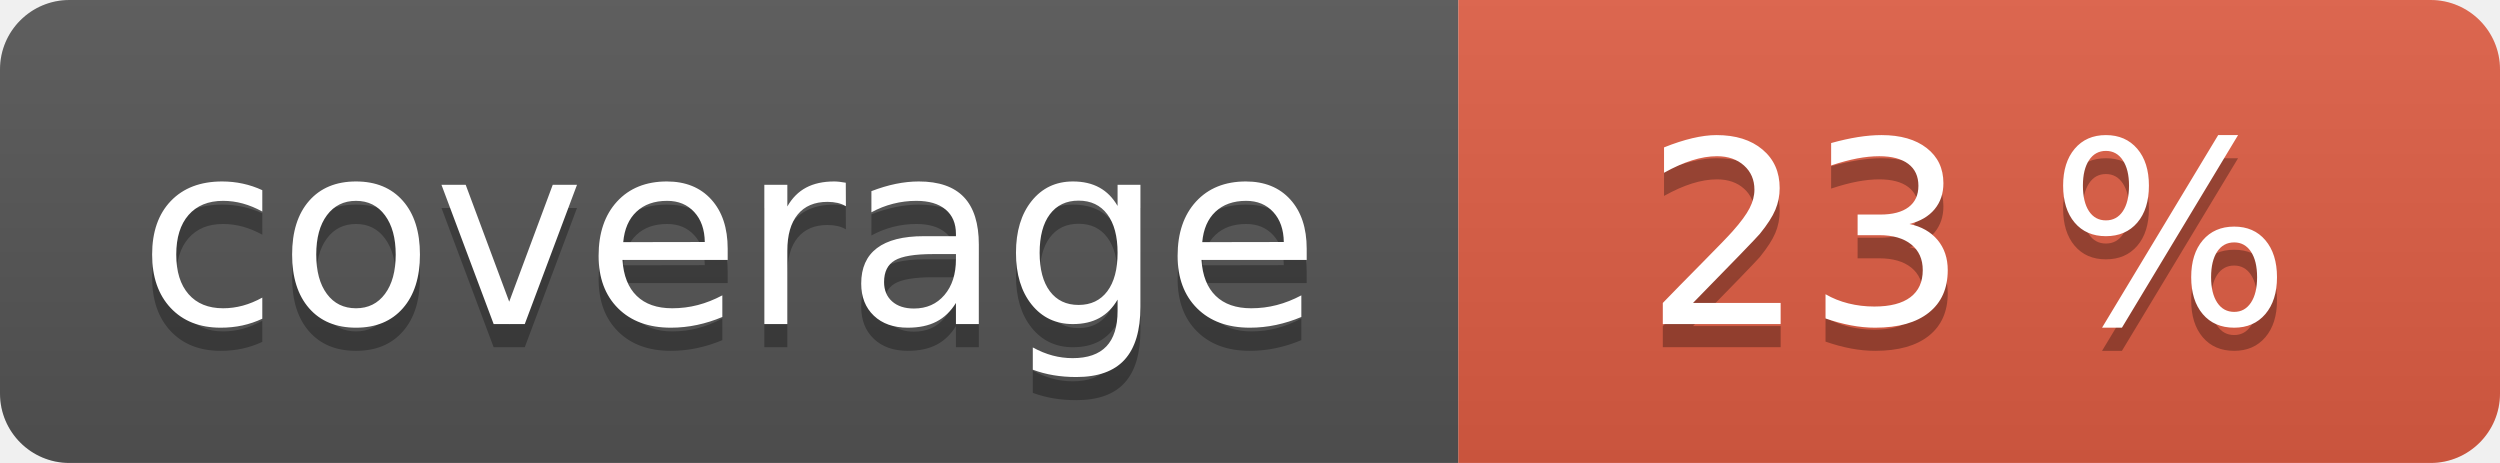
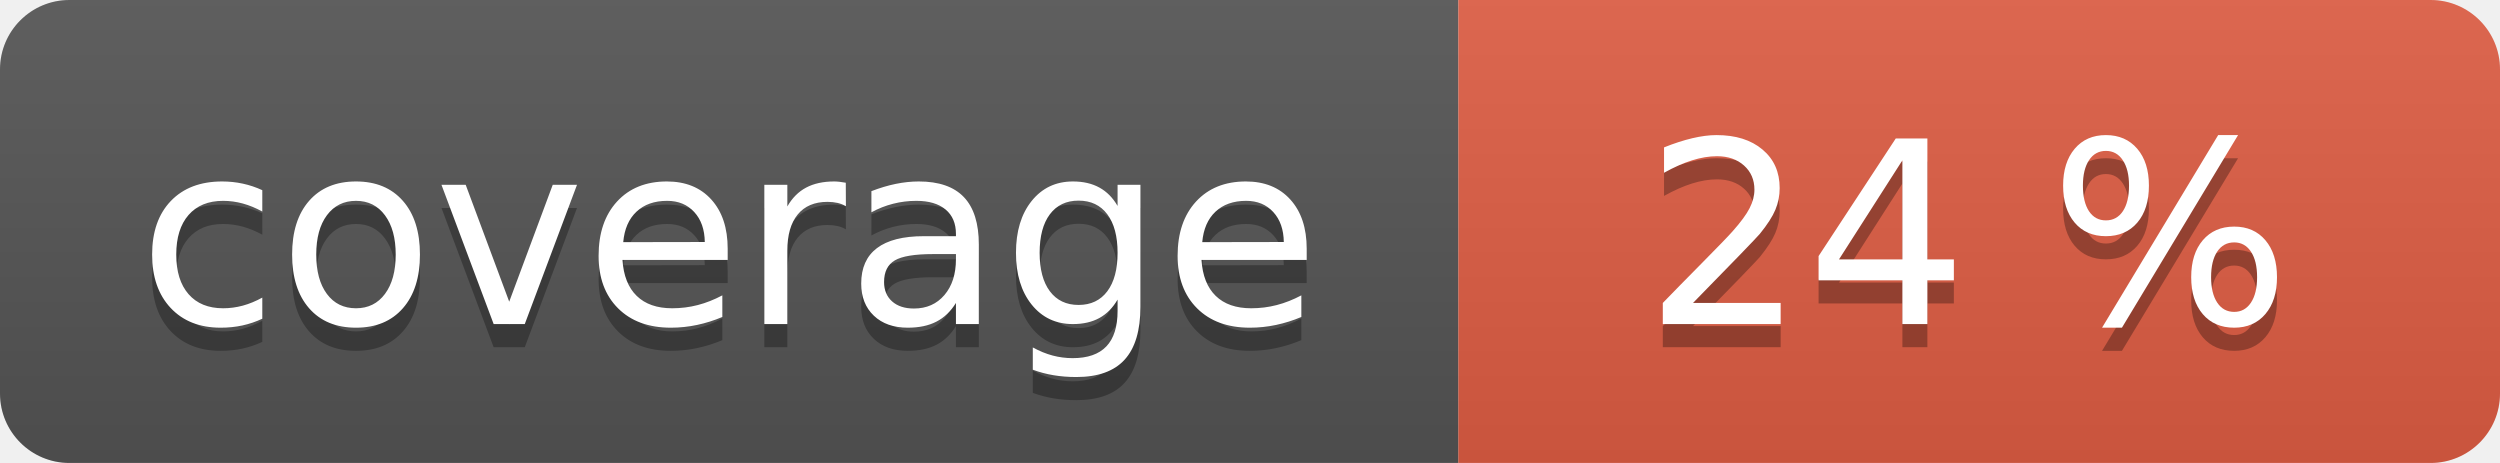
<svg xmlns="http://www.w3.org/2000/svg" width="108" height="20" role="img">
  <linearGradient id="s" x2="0" y2="100%">
    <stop offset="0" stop-color="#bbb" stop-opacity=".1" />
    <stop offset="1" stop-opacity=".1" />
  </linearGradient>
  <clipPath id="r">
    <rect width="108" height="20" rx="3" fill="#fff" />
  </clipPath>
  <g clip-path="url(#r)">
    <rect width="63" height="20" fill="#555" />
    <rect x="63" width="45" height="20" fill="#e05d44" />
    <rect width="108" height="20" fill="url(#s)" />
  </g>
  <g fill="#fff" text-anchor="middle" font-family="Verdana,Geneva,DejaVu Sans,sans-serif" text-rendering="geometricPrecision" font-size="110">
    <text aria-hidden="true" x="315" y="150" fill="#010101" fill-opacity=".3" transform="scale(.1)" textLength="530">coverage</text>
    <text x="315" y="140" transform="scale(.1)" fill="#fff" textLength="530">coverage</text>
-     <text aria-hidden="true" x="850" y="150" fill="#010101" fill-opacity=".3" transform="scale(.1)" textLength="350">23 %</text>
-     <text x="850" y="140" transform="scale(.1)" fill="#fff" textLength="350">23 %</text>
+     <text aria-hidden="true" x="850" y="150" fill="#010101" fill-opacity=".3" transform="scale(.1)" textLength="350">24 %</text>
+     <text x="850" y="140" transform="scale(.1)" fill="#fff" textLength="350">24 %</text>
  </g>
</svg>
